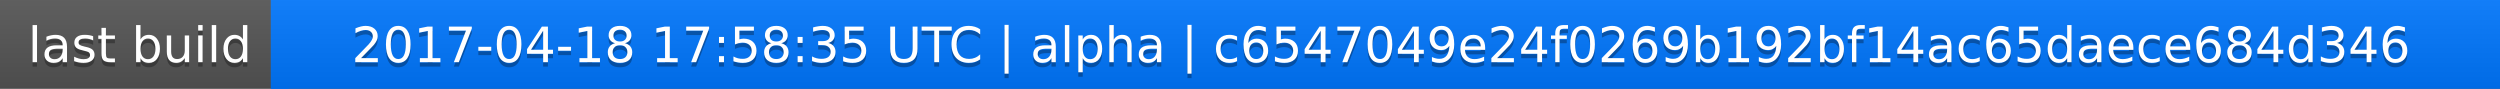
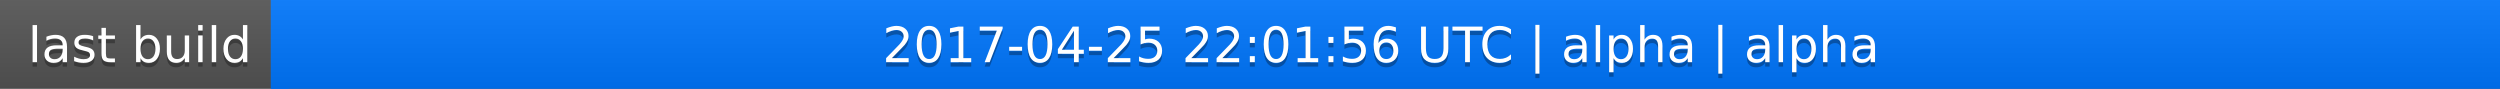
<svg xmlns="http://www.w3.org/2000/svg" width="563" height="20">
  <linearGradient id="a" x2="0" y2="100%">
    <stop offset="0" stop-color="#bbb" stop-opacity=".1" />
    <stop offset="1" stop-opacity=".1" />
  </linearGradient>
  <rect rx="0" width="563" height="20" fill="#555" />
  <rect rx="0" x="61" width="502" height="20" fill="#07f" />
  <path fill="#07f" d="M61 0h4v20h-4z" />
  <rect rx="0" width="563" height="20" fill="url(#a)" />
  <g fill="#fff" text-anchor="middle" font-family="DejaVu Sans,Verdana,Geneva,sans-serif" font-size="11">
    <text x="31.5" y="15" fill="#010101" fill-opacity=".3">last build</text>
    <text x="31.5" y="14">last build</text>
-     <text x="311" y="15" fill="#010101" fill-opacity=".3">2017-04-18 17:58:35 UTC | alpha | c6547049e24f0269b192bf14ac65daece684d346</text>
-     <text x="311" y="14">2017-04-18 17:58:35 UTC | alpha | c6547049e24f0269b192bf14ac65daece684d346</text>
+     <text x="311" y="15" fill="#010101" fill-opacity=".3">2017-04-25 22:01:56 UTC | alpha | alpha</text>
+     <text x="311" y="14">2017-04-25 22:01:56 UTC | alpha | alpha</text>
  </g>
</svg>
